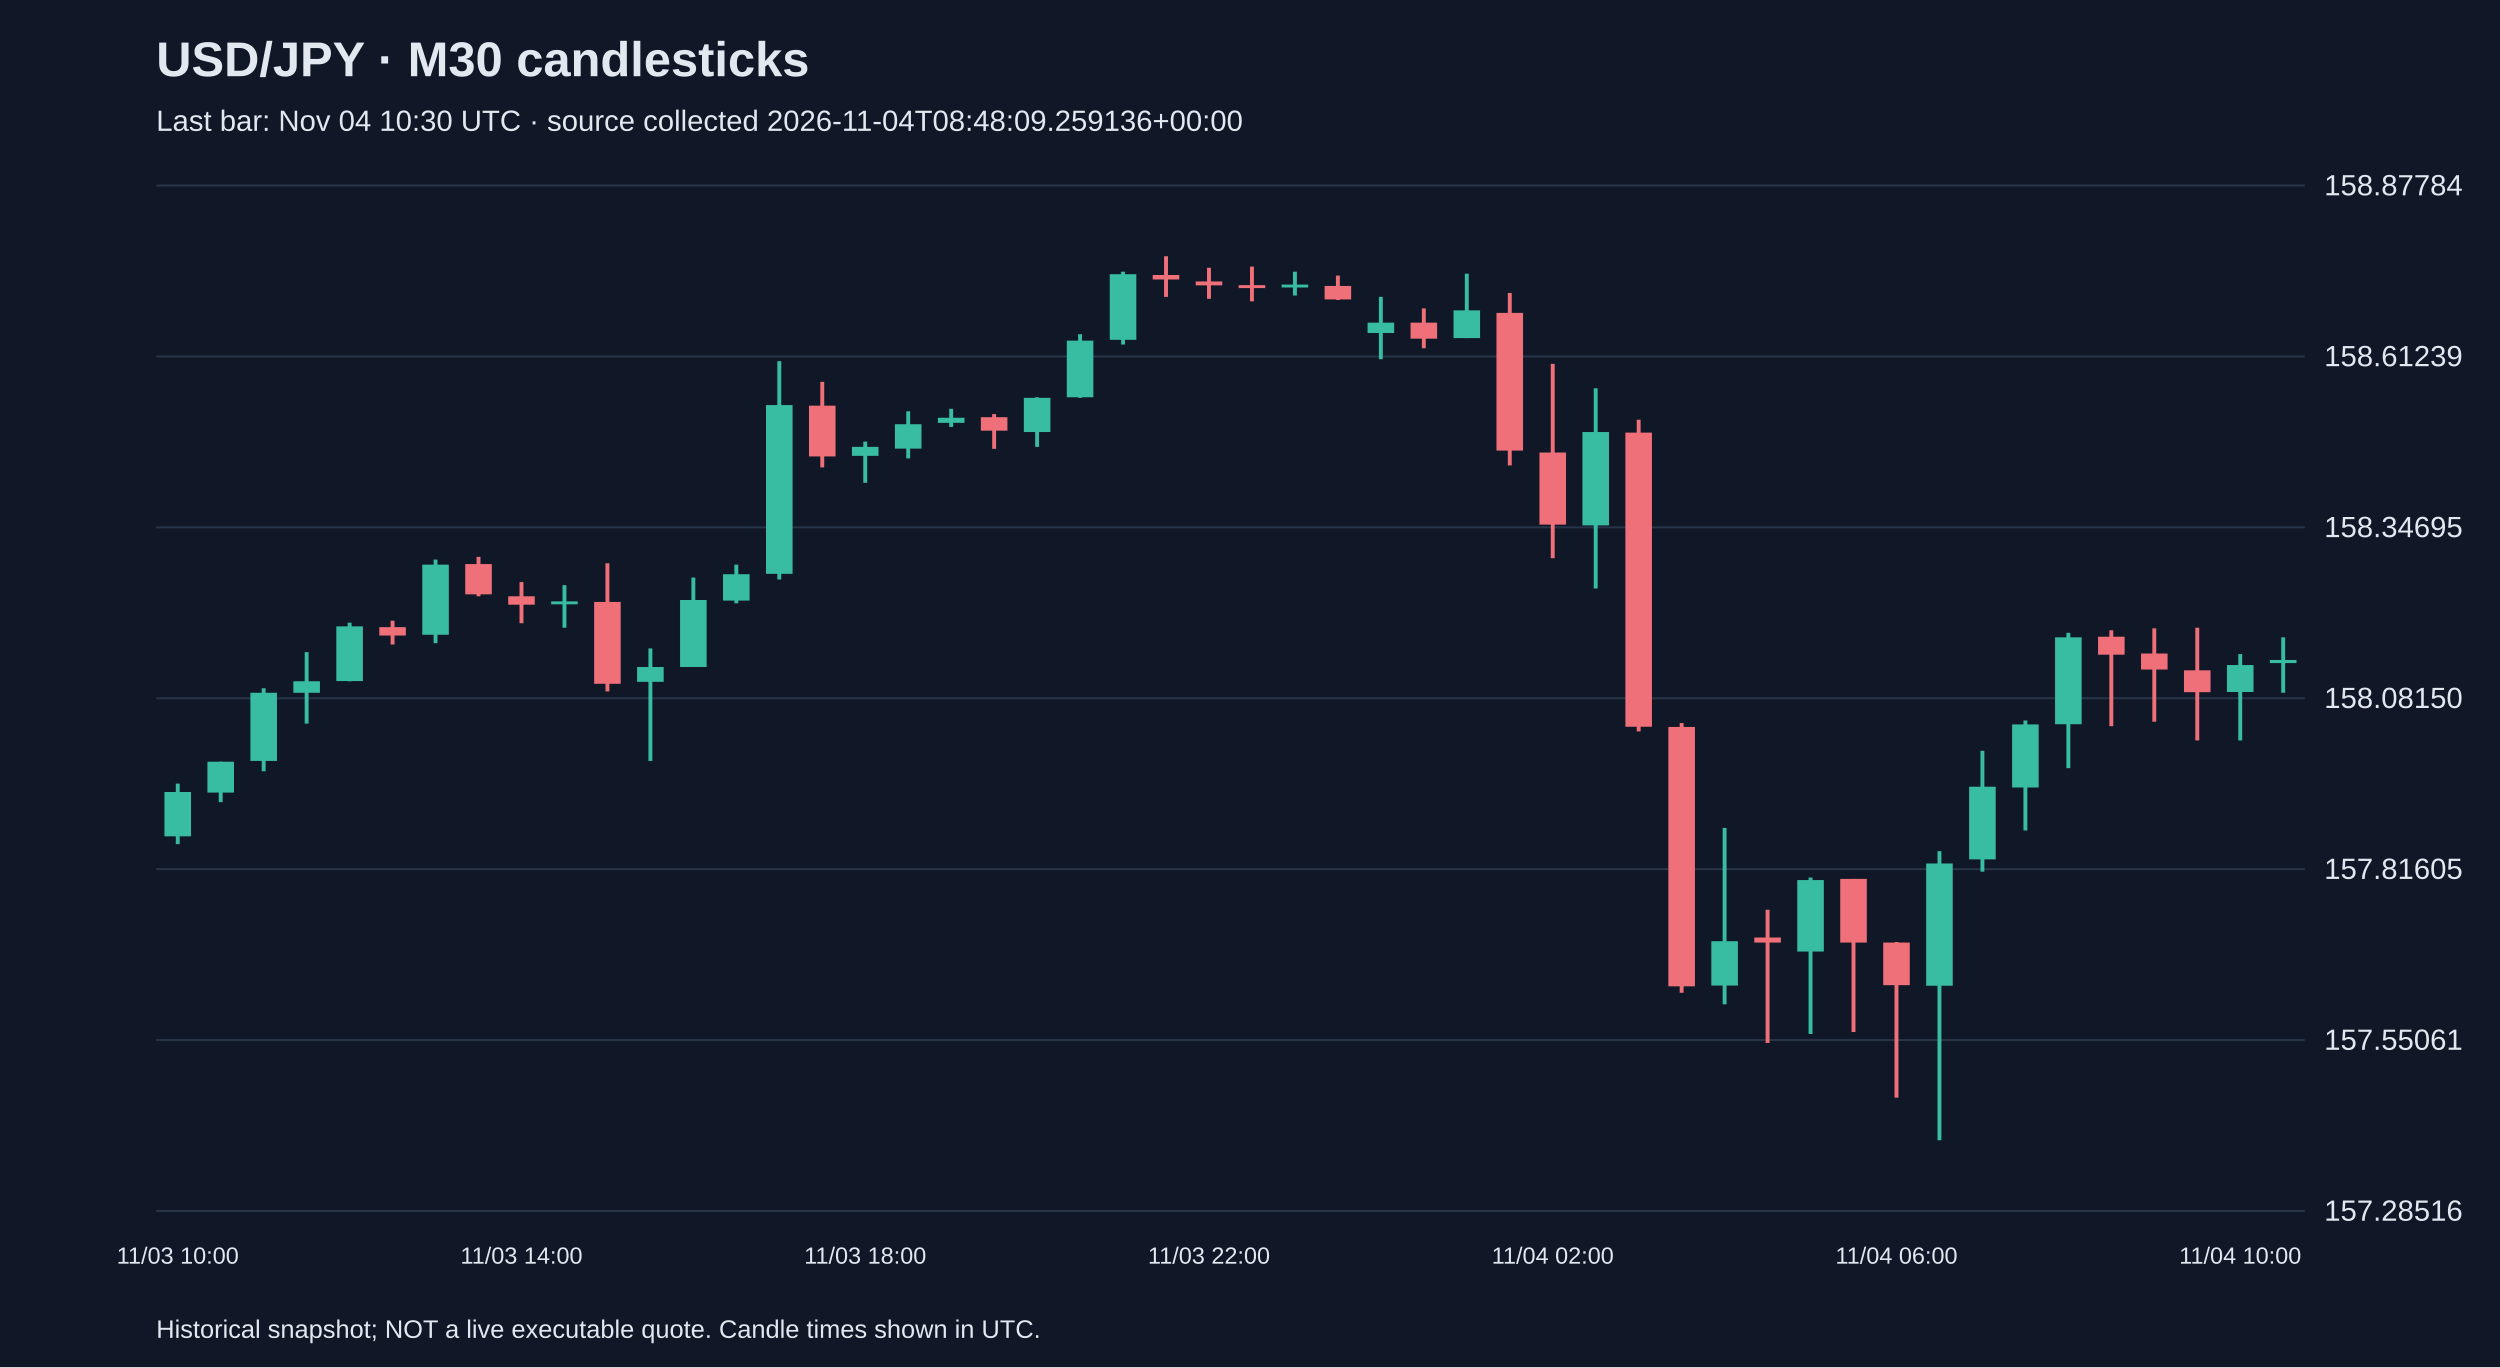
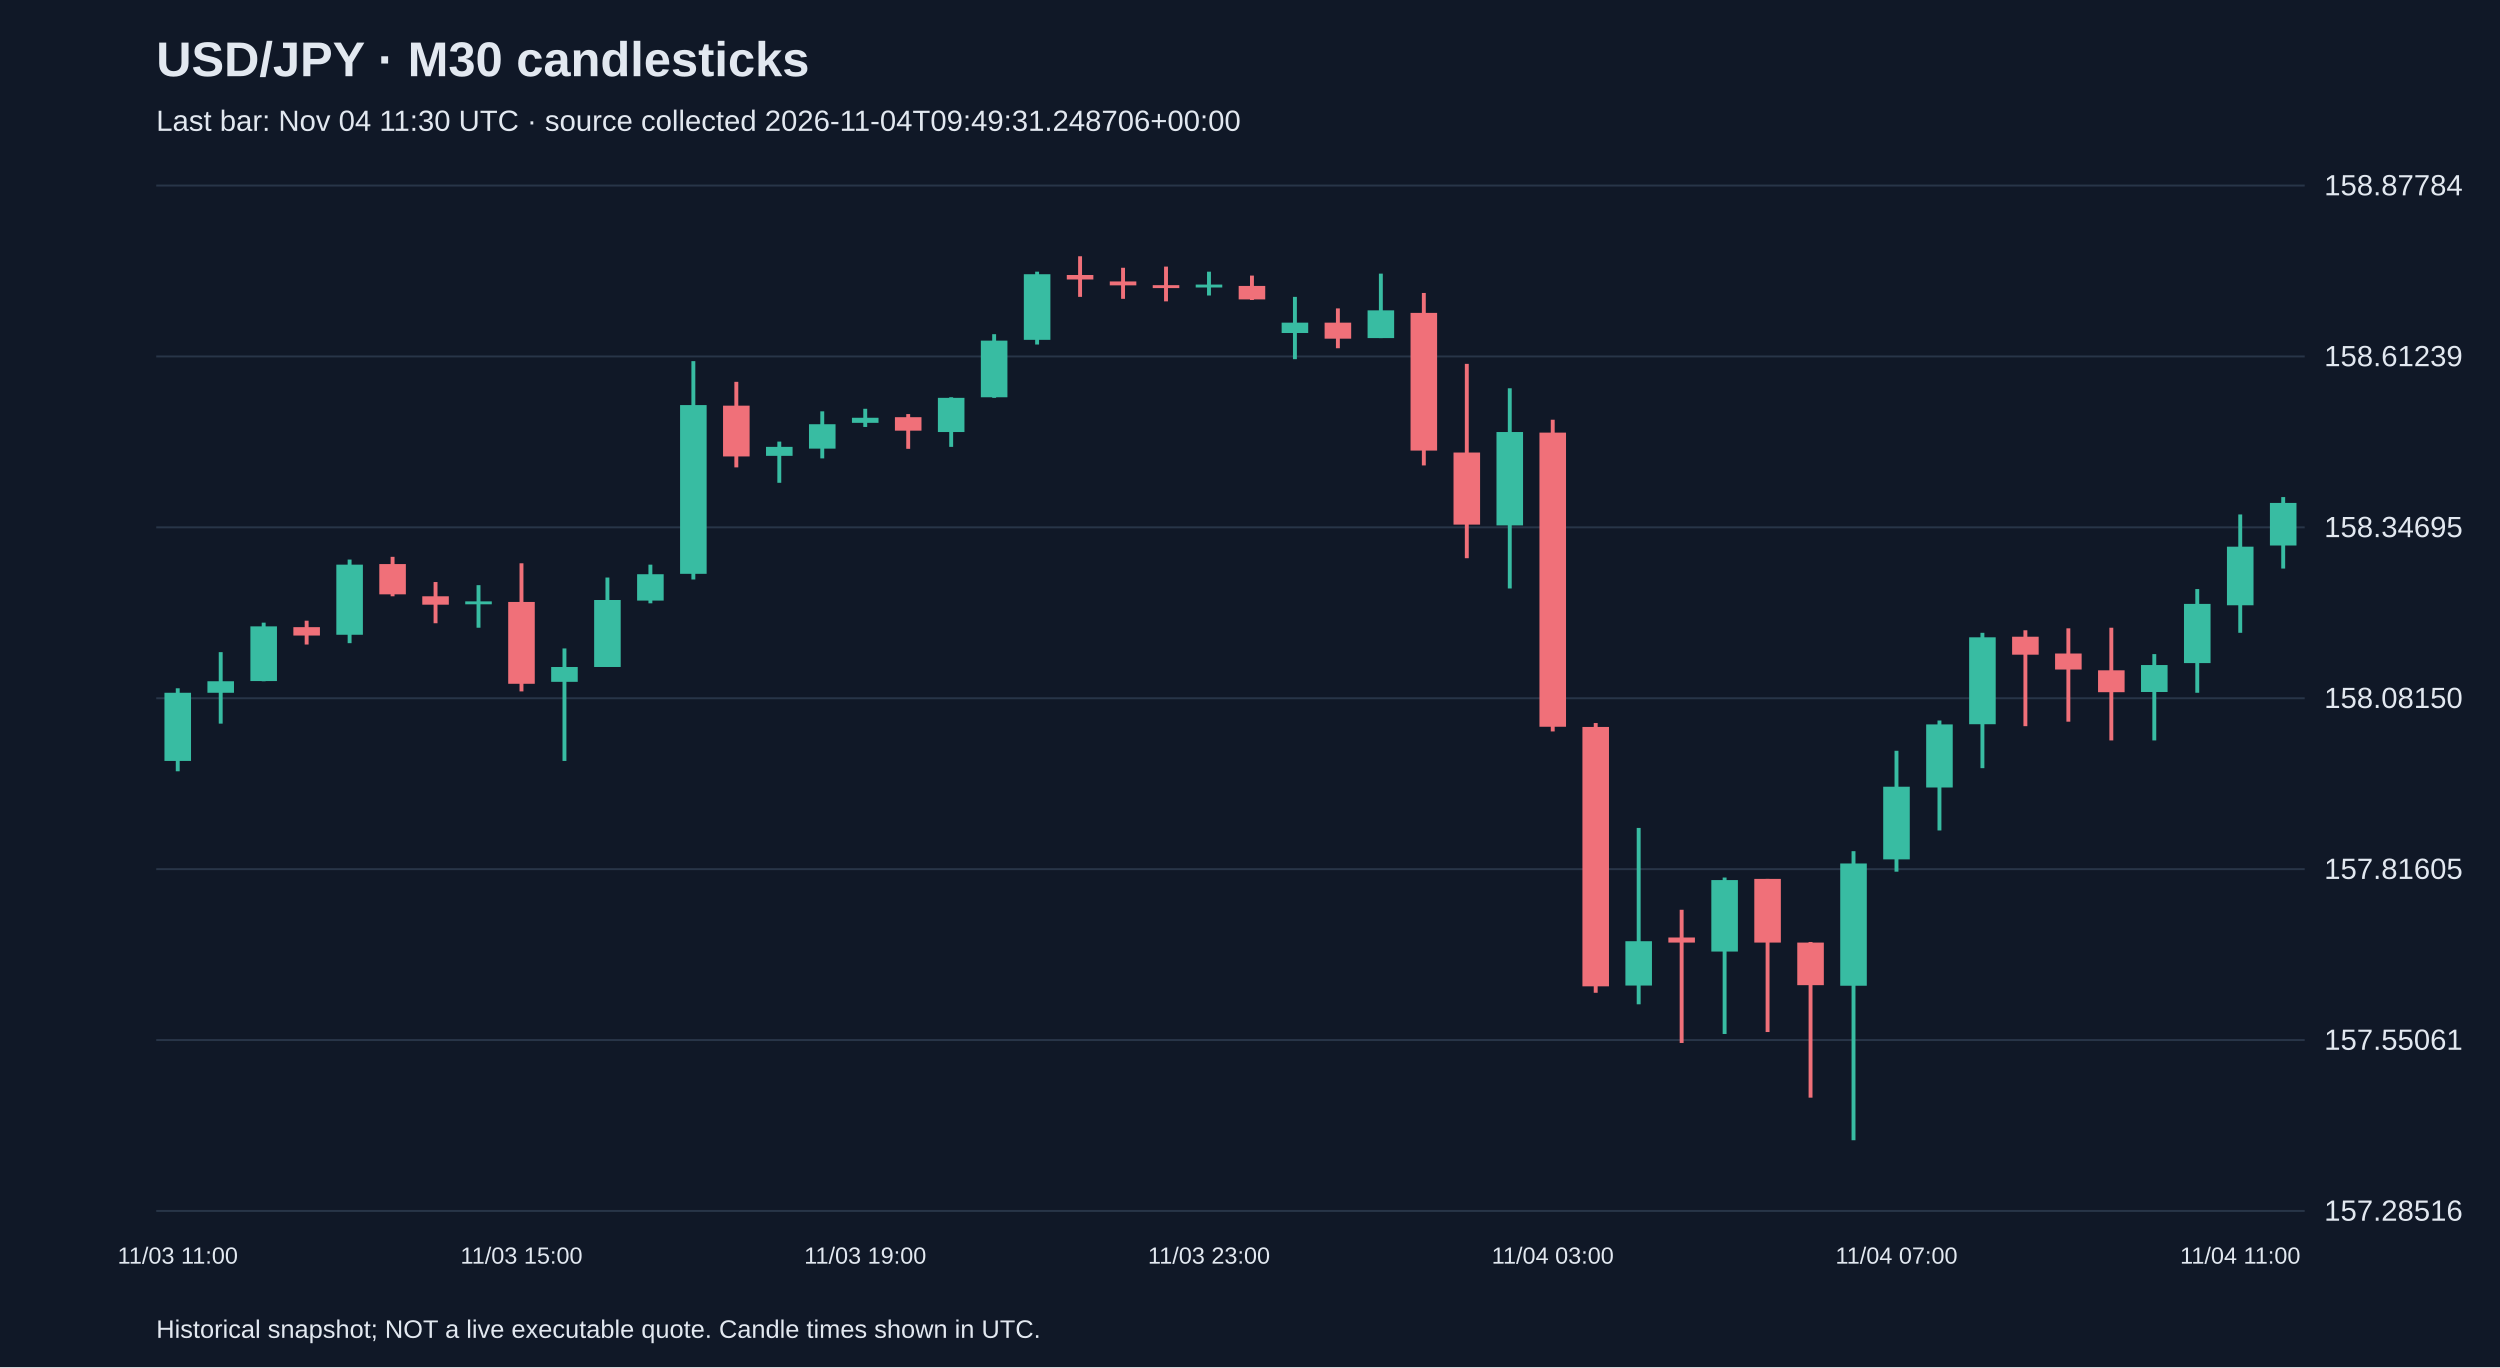
<svg xmlns="http://www.w3.org/2000/svg" viewBox="0 0 1280 700">
  <rect width="100%" height="100%" fill="#101827" />
  <style>text{font-family:Arial,sans-serif;fill:#e2e8f0}</style>
  <text x="80" y="39" font-size="25" font-weight="bold">USD/JPY · M30 candlesticks</text>
-   <text x="80" y="67" font-size="15" fill="#a6b1c5">Last bar: Nov 04 10:30 UTC · source collected 2026-11-04T08:48:09.259136+00:00</text>
+   <text x="80" y="67" font-size="15" fill="#a6b1c5">Last bar: Nov 04 11:30 UTC · source collected 2026-11-04T09:49:31.248706+00:00</text>
  <line x1="80" y1="620.0" x2="1180" y2="620.0" stroke="#283548" />
  <text x="1190" y="625.0" font-size="15">157.28516</text>
  <line x1="80" y1="532.5" x2="1180" y2="532.5" stroke="#283548" />
  <text x="1190" y="537.5" font-size="15">157.55061</text>
  <line x1="80" y1="445.0" x2="1180" y2="445.0" stroke="#283548" />
  <text x="1190" y="450.0" font-size="15">157.81605</text>
  <line x1="80" y1="357.5" x2="1180" y2="357.5" stroke="#283548" />
  <text x="1190" y="362.5" font-size="15">158.08150</text>
  <line x1="80" y1="270.0" x2="1180" y2="270.0" stroke="#283548" />
  <text x="1190" y="275.0" font-size="15">158.34695</text>
  <line x1="80" y1="182.5" x2="1180" y2="182.5" stroke="#283548" />
  <text x="1190" y="187.5" font-size="15">158.61239</text>
  <line x1="80" y1="95.0" x2="1180" y2="95.0" stroke="#283548" />
  <text x="1190" y="100.0" font-size="15">158.87784</text>
-   <line x1="91.0" y1="401.2" x2="91.0" y2="432.2" stroke="#38bca2" stroke-width="2" />
-   <rect x="84.2" y="405.5" width="13.6" height="22.7" fill="#38bca2" />
-   <text x="91.0" y="647" text-anchor="middle" font-size="12">11/03 10:00</text>
-   <line x1="113.0" y1="390.0" x2="113.0" y2="410.7" stroke="#38bca2" stroke-width="2" />
-   <rect x="106.2" y="390.0" width="13.6" height="15.8" fill="#38bca2" />
-   <line x1="135.0" y1="352.4" x2="135.0" y2="394.9" stroke="#38bca2" stroke-width="2" />
-   <rect x="128.2" y="354.7" width="13.6" height="34.9" fill="#38bca2" />
-   <line x1="157.0" y1="333.9" x2="157.0" y2="370.5" stroke="#38bca2" stroke-width="2" />
-   <rect x="150.2" y="348.8" width="13.6" height="5.9" fill="#38bca2" />
-   <line x1="179.0" y1="318.8" x2="179.0" y2="348.8" stroke="#38bca2" stroke-width="2" />
-   <rect x="172.2" y="320.7" width="13.6" height="28.0" fill="#38bca2" />
-   <line x1="201.0" y1="317.8" x2="201.0" y2="330.0" stroke="#f07079" stroke-width="2" />
-   <rect x="194.2" y="321.1" width="13.6" height="4.3" fill="#f07079" />
-   <line x1="223.0" y1="286.5" x2="223.0" y2="329.3" stroke="#38bca2" stroke-width="2" />
-   <rect x="216.2" y="289.1" width="13.6" height="35.9" fill="#38bca2" />
-   <line x1="245.0" y1="285.1" x2="245.0" y2="305.3" stroke="#f07079" stroke-width="2" />
-   <rect x="238.2" y="288.8" width="13.6" height="15.5" fill="#f07079" />
-   <line x1="267.0" y1="298.0" x2="267.0" y2="319.1" stroke="#f07079" stroke-width="2" />
-   <rect x="260.2" y="305.3" width="13.6" height="4.3" fill="#f07079" />
-   <text x="267.0" y="647" text-anchor="middle" font-size="12">11/03 14:00</text>
-   <line x1="289.0" y1="299.6" x2="289.0" y2="321.4" stroke="#38bca2" stroke-width="2" />
-   <rect x="282.2" y="307.9" width="13.6" height="1.5" fill="#38bca2" />
-   <line x1="311.0" y1="288.4" x2="311.0" y2="354.0" stroke="#f07079" stroke-width="2" />
-   <rect x="304.2" y="308.2" width="13.6" height="41.9" fill="#f07079" />
-   <line x1="333.0" y1="332.0" x2="333.0" y2="389.6" stroke="#38bca2" stroke-width="2" />
-   <rect x="326.2" y="341.5" width="13.6" height="7.6" fill="#38bca2" />
-   <line x1="355.0" y1="295.7" x2="355.0" y2="341.5" stroke="#38bca2" stroke-width="2" />
-   <rect x="348.2" y="307.2" width="13.6" height="34.3" fill="#38bca2" />
-   <line x1="377.0" y1="289.1" x2="377.0" y2="308.9" stroke="#38bca2" stroke-width="2" />
-   <rect x="370.2" y="294.0" width="13.6" height="13.5" fill="#38bca2" />
-   <line x1="399.0" y1="184.9" x2="399.0" y2="296.7" stroke="#38bca2" stroke-width="2" />
-   <rect x="392.2" y="207.4" width="13.6" height="86.4" fill="#38bca2" />
-   <line x1="421.0" y1="195.5" x2="421.0" y2="239.3" stroke="#f07079" stroke-width="2" />
-   <rect x="414.2" y="207.7" width="13.6" height="26.0" fill="#f07079" />
-   <line x1="443.0" y1="226.1" x2="443.0" y2="247.2" stroke="#38bca2" stroke-width="2" />
-   <rect x="436.2" y="228.8" width="13.6" height="4.6" fill="#38bca2" />
-   <text x="443.0" y="647" text-anchor="middle" font-size="12">11/03 18:00</text>
-   <line x1="465.0" y1="210.6" x2="465.0" y2="234.7" stroke="#38bca2" stroke-width="2" />
-   <rect x="458.2" y="217.2" width="13.6" height="12.5" fill="#38bca2" />
-   <line x1="487.0" y1="209.3" x2="487.0" y2="218.6" stroke="#38bca2" stroke-width="2" />
-   <rect x="480.2" y="213.9" width="13.6" height="2.6" fill="#38bca2" />
-   <line x1="509.0" y1="212.0" x2="509.0" y2="229.8" stroke="#f07079" stroke-width="2" />
-   <rect x="502.2" y="213.6" width="13.6" height="6.9" fill="#f07079" />
-   <line x1="531.0" y1="203.4" x2="531.0" y2="228.8" stroke="#38bca2" stroke-width="2" />
-   <rect x="524.2" y="203.7" width="13.6" height="17.5" fill="#38bca2" />
-   <line x1="553.0" y1="171.1" x2="553.0" y2="203.7" stroke="#38bca2" stroke-width="2" />
-   <rect x="546.2" y="174.4" width="13.6" height="29.0" fill="#38bca2" />
-   <line x1="575.0" y1="139.1" x2="575.0" y2="176.4" stroke="#38bca2" stroke-width="2" />
-   <rect x="568.2" y="140.4" width="13.6" height="33.6" fill="#38bca2" />
-   <line x1="597.0" y1="131.2" x2="597.0" y2="152.0" stroke="#f07079" stroke-width="2" />
-   <rect x="590.2" y="140.8" width="13.6" height="2.3" fill="#f07079" />
-   <line x1="619.0" y1="137.1" x2="619.0" y2="153.0" stroke="#f07079" stroke-width="2" />
-   <rect x="612.2" y="144.1" width="13.6" height="2.0" fill="#f07079" />
-   <text x="619.0" y="647" text-anchor="middle" font-size="12">11/03 22:00</text>
-   <line x1="641.0" y1="136.5" x2="641.0" y2="154.3" stroke="#f07079" stroke-width="2" />
-   <rect x="634.2" y="146.0" width="13.6" height="1.5" fill="#f07079" />
-   <line x1="663.0" y1="139.1" x2="663.0" y2="151.3" stroke="#38bca2" stroke-width="2" />
-   <rect x="656.2" y="145.7" width="13.6" height="1.5" fill="#38bca2" />
-   <line x1="685.0" y1="141.1" x2="685.0" y2="153.6" stroke="#f07079" stroke-width="2" />
-   <rect x="678.2" y="146.4" width="13.6" height="6.9" fill="#f07079" />
-   <line x1="707.0" y1="152.0" x2="707.0" y2="183.9" stroke="#38bca2" stroke-width="2" />
-   <rect x="700.2" y="165.2" width="13.6" height="5.3" fill="#38bca2" />
-   <line x1="729.0" y1="157.9" x2="729.0" y2="178.3" stroke="#f07079" stroke-width="2" />
-   <rect x="722.2" y="165.2" width="13.6" height="8.2" fill="#f07079" />
-   <line x1="751.0" y1="140.1" x2="751.0" y2="173.1" stroke="#38bca2" stroke-width="2" />
-   <rect x="744.2" y="158.9" width="13.6" height="14.2" fill="#38bca2" />
-   <line x1="773.0" y1="150.0" x2="773.0" y2="238.3" stroke="#f07079" stroke-width="2" />
-   <rect x="766.2" y="160.2" width="13.6" height="70.5" fill="#f07079" />
-   <line x1="795.0" y1="186.3" x2="795.0" y2="285.8" stroke="#f07079" stroke-width="2" />
-   <rect x="788.2" y="231.7" width="13.6" height="36.9" fill="#f07079" />
-   <text x="795.0" y="647" text-anchor="middle" font-size="12">11/04 02:00</text>
-   <line x1="817.0" y1="198.8" x2="817.0" y2="301.3" stroke="#38bca2" stroke-width="2" />
-   <rect x="810.2" y="221.2" width="13.6" height="47.8" fill="#38bca2" />
-   <line x1="839.0" y1="214.9" x2="839.0" y2="374.5" stroke="#f07079" stroke-width="2" />
-   <rect x="832.2" y="221.5" width="13.6" height="150.6" fill="#f07079" />
-   <line x1="861.0" y1="370.2" x2="861.0" y2="508.3" stroke="#f07079" stroke-width="2" />
-   <rect x="854.2" y="372.2" width="13.6" height="132.8" fill="#f07079" />
-   <line x1="883.0" y1="423.9" x2="883.0" y2="514.2" stroke="#38bca2" stroke-width="2" />
-   <rect x="876.2" y="481.9" width="13.6" height="22.7" fill="#38bca2" />
-   <line x1="905.0" y1="465.8" x2="905.0" y2="534.0" stroke="#f07079" stroke-width="2" />
-   <rect x="898.2" y="480.0" width="13.6" height="2.6" fill="#f07079" />
-   <line x1="927.0" y1="449.3" x2="927.0" y2="529.4" stroke="#38bca2" stroke-width="2" />
-   <rect x="920.2" y="450.6" width="13.6" height="36.6" fill="#38bca2" />
-   <line x1="949.0" y1="450.0" x2="949.0" y2="528.4" stroke="#f07079" stroke-width="2" />
-   <rect x="942.2" y="450.0" width="13.6" height="32.6" fill="#f07079" />
-   <line x1="971.0" y1="482.3" x2="971.0" y2="562.0" stroke="#f07079" stroke-width="2" />
-   <rect x="964.2" y="482.6" width="13.6" height="21.8" fill="#f07079" />
-   <text x="971.0" y="647" text-anchor="middle" font-size="12">11/04 06:00</text>
-   <line x1="993.0" y1="435.8" x2="993.0" y2="583.8" stroke="#38bca2" stroke-width="2" />
-   <rect x="986.2" y="442.1" width="13.6" height="62.6" fill="#38bca2" />
-   <line x1="1015.0" y1="384.4" x2="1015.0" y2="446.3" stroke="#38bca2" stroke-width="2" />
-   <rect x="1008.2" y="402.8" width="13.6" height="37.2" fill="#38bca2" />
-   <line x1="1037.0" y1="368.9" x2="1037.0" y2="425.2" stroke="#38bca2" stroke-width="2" />
-   <rect x="1030.2" y="370.9" width="13.6" height="32.3" fill="#38bca2" />
-   <line x1="1059.0" y1="324.0" x2="1059.0" y2="393.3" stroke="#38bca2" stroke-width="2" />
-   <rect x="1052.2" y="326.3" width="13.6" height="44.5" fill="#38bca2" />
-   <line x1="1081.0" y1="322.7" x2="1081.0" y2="371.8" stroke="#f07079" stroke-width="2" />
-   <rect x="1074.2" y="326.0" width="13.6" height="9.2" fill="#f07079" />
-   <line x1="1103.0" y1="321.7" x2="1103.0" y2="369.5" stroke="#f07079" stroke-width="2" />
-   <rect x="1096.2" y="334.6" width="13.6" height="8.2" fill="#f07079" />
-   <line x1="1125.0" y1="321.4" x2="1125.0" y2="379.1" stroke="#f07079" stroke-width="2" />
-   <rect x="1118.2" y="343.2" width="13.6" height="11.2" fill="#f07079" />
-   <line x1="1147.0" y1="334.9" x2="1147.0" y2="379.1" stroke="#38bca2" stroke-width="2" />
-   <rect x="1140.2" y="340.5" width="13.6" height="13.8" fill="#38bca2" />
-   <text x="1147.0" y="647" text-anchor="middle" font-size="12">11/04 10:00</text>
-   <line x1="1169.0" y1="326.3" x2="1169.0" y2="354.7" stroke="#38bca2" stroke-width="2" />
-   <rect x="1162.2" y="337.9" width="13.6" height="1.6" fill="#38bca2" />
+   <line x1="91.0" y1="352.4" x2="91.0" y2="394.9" stroke="#38bca2" stroke-width="2" />
+   <rect x="84.2" y="354.7" width="13.6" height="34.9" fill="#38bca2" />
+   <text x="91.0" y="647" text-anchor="middle" font-size="12">11/03 11:00</text>
+   <line x1="113.0" y1="333.9" x2="113.0" y2="370.5" stroke="#38bca2" stroke-width="2" />
+   <rect x="106.2" y="348.8" width="13.6" height="5.9" fill="#38bca2" />
+   <line x1="135.0" y1="318.8" x2="135.0" y2="348.8" stroke="#38bca2" stroke-width="2" />
+   <rect x="128.2" y="320.7" width="13.6" height="28.0" fill="#38bca2" />
+   <line x1="157.0" y1="317.8" x2="157.0" y2="330.0" stroke="#f07079" stroke-width="2" />
+   <rect x="150.2" y="321.1" width="13.6" height="4.3" fill="#f07079" />
+   <line x1="179.0" y1="286.5" x2="179.0" y2="329.3" stroke="#38bca2" stroke-width="2" />
+   <rect x="172.2" y="289.1" width="13.6" height="35.9" fill="#38bca2" />
+   <line x1="201.0" y1="285.1" x2="201.0" y2="305.3" stroke="#f07079" stroke-width="2" />
+   <rect x="194.2" y="288.8" width="13.6" height="15.5" fill="#f07079" />
+   <line x1="223.0" y1="298.0" x2="223.0" y2="319.1" stroke="#f07079" stroke-width="2" />
+   <rect x="216.2" y="305.3" width="13.6" height="4.3" fill="#f07079" />
+   <line x1="245.0" y1="299.6" x2="245.0" y2="321.4" stroke="#38bca2" stroke-width="2" />
+   <rect x="238.2" y="307.9" width="13.6" height="1.5" fill="#38bca2" />
+   <line x1="267.0" y1="288.4" x2="267.0" y2="354.0" stroke="#f07079" stroke-width="2" />
+   <rect x="260.2" y="308.2" width="13.6" height="41.9" fill="#f07079" />
+   <text x="267.0" y="647" text-anchor="middle" font-size="12">11/03 15:00</text>
+   <line x1="289.0" y1="332.0" x2="289.0" y2="389.6" stroke="#38bca2" stroke-width="2" />
+   <rect x="282.2" y="341.5" width="13.6" height="7.6" fill="#38bca2" />
+   <line x1="311.0" y1="295.7" x2="311.0" y2="341.5" stroke="#38bca2" stroke-width="2" />
+   <rect x="304.2" y="307.2" width="13.6" height="34.3" fill="#38bca2" />
+   <line x1="333.0" y1="289.1" x2="333.0" y2="308.9" stroke="#38bca2" stroke-width="2" />
+   <rect x="326.2" y="294.0" width="13.6" height="13.5" fill="#38bca2" />
+   <line x1="355.0" y1="184.9" x2="355.0" y2="296.7" stroke="#38bca2" stroke-width="2" />
+   <rect x="348.2" y="207.4" width="13.6" height="86.4" fill="#38bca2" />
+   <line x1="377.0" y1="195.5" x2="377.0" y2="239.3" stroke="#f07079" stroke-width="2" />
+   <rect x="370.2" y="207.7" width="13.6" height="26.0" fill="#f07079" />
+   <line x1="399.0" y1="226.1" x2="399.0" y2="247.2" stroke="#38bca2" stroke-width="2" />
+   <rect x="392.2" y="228.8" width="13.6" height="4.6" fill="#38bca2" />
+   <line x1="421.0" y1="210.6" x2="421.0" y2="234.7" stroke="#38bca2" stroke-width="2" />
+   <rect x="414.2" y="217.2" width="13.6" height="12.5" fill="#38bca2" />
+   <line x1="443.0" y1="209.3" x2="443.0" y2="218.6" stroke="#38bca2" stroke-width="2" />
+   <rect x="436.2" y="213.9" width="13.6" height="2.6" fill="#38bca2" />
+   <text x="443.0" y="647" text-anchor="middle" font-size="12">11/03 19:00</text>
+   <line x1="465.0" y1="212.0" x2="465.0" y2="229.8" stroke="#f07079" stroke-width="2" />
+   <rect x="458.2" y="213.6" width="13.6" height="6.9" fill="#f07079" />
+   <line x1="487.0" y1="203.4" x2="487.0" y2="228.8" stroke="#38bca2" stroke-width="2" />
+   <rect x="480.2" y="203.7" width="13.6" height="17.5" fill="#38bca2" />
+   <line x1="509.0" y1="171.1" x2="509.0" y2="203.7" stroke="#38bca2" stroke-width="2" />
+   <rect x="502.2" y="174.4" width="13.6" height="29.0" fill="#38bca2" />
+   <line x1="531.0" y1="139.1" x2="531.0" y2="176.4" stroke="#38bca2" stroke-width="2" />
+   <rect x="524.2" y="140.4" width="13.6" height="33.6" fill="#38bca2" />
+   <line x1="553.0" y1="131.2" x2="553.0" y2="152.0" stroke="#f07079" stroke-width="2" />
+   <rect x="546.2" y="140.8" width="13.6" height="2.3" fill="#f07079" />
+   <line x1="575.0" y1="137.1" x2="575.0" y2="153.0" stroke="#f07079" stroke-width="2" />
+   <rect x="568.2" y="144.1" width="13.6" height="2.0" fill="#f07079" />
+   <line x1="597.0" y1="136.5" x2="597.0" y2="154.3" stroke="#f07079" stroke-width="2" />
+   <rect x="590.2" y="146.0" width="13.6" height="1.5" fill="#f07079" />
+   <line x1="619.0" y1="139.1" x2="619.0" y2="151.3" stroke="#38bca2" stroke-width="2" />
+   <rect x="612.2" y="145.7" width="13.6" height="1.5" fill="#38bca2" />
+   <text x="619.0" y="647" text-anchor="middle" font-size="12">11/03 23:00</text>
+   <line x1="641.0" y1="141.1" x2="641.0" y2="153.6" stroke="#f07079" stroke-width="2" />
+   <rect x="634.2" y="146.4" width="13.6" height="6.9" fill="#f07079" />
+   <line x1="663.0" y1="152.0" x2="663.0" y2="183.9" stroke="#38bca2" stroke-width="2" />
+   <rect x="656.2" y="165.2" width="13.6" height="5.3" fill="#38bca2" />
+   <line x1="685.0" y1="157.9" x2="685.0" y2="178.3" stroke="#f07079" stroke-width="2" />
+   <rect x="678.2" y="165.2" width="13.6" height="8.2" fill="#f07079" />
+   <line x1="707.0" y1="140.1" x2="707.0" y2="173.1" stroke="#38bca2" stroke-width="2" />
+   <rect x="700.2" y="158.9" width="13.6" height="14.2" fill="#38bca2" />
+   <line x1="729.0" y1="150.0" x2="729.0" y2="238.3" stroke="#f07079" stroke-width="2" />
+   <rect x="722.2" y="160.2" width="13.6" height="70.5" fill="#f07079" />
+   <line x1="751.0" y1="186.3" x2="751.0" y2="285.8" stroke="#f07079" stroke-width="2" />
+   <rect x="744.2" y="231.7" width="13.6" height="36.9" fill="#f07079" />
+   <line x1="773.0" y1="198.8" x2="773.0" y2="301.3" stroke="#38bca2" stroke-width="2" />
+   <rect x="766.2" y="221.2" width="13.6" height="47.8" fill="#38bca2" />
+   <line x1="795.0" y1="214.9" x2="795.0" y2="374.5" stroke="#f07079" stroke-width="2" />
+   <rect x="788.2" y="221.5" width="13.6" height="150.6" fill="#f07079" />
+   <text x="795.0" y="647" text-anchor="middle" font-size="12">11/04 03:00</text>
+   <line x1="817.0" y1="370.2" x2="817.0" y2="508.3" stroke="#f07079" stroke-width="2" />
+   <rect x="810.2" y="372.2" width="13.6" height="132.8" fill="#f07079" />
+   <line x1="839.0" y1="423.9" x2="839.0" y2="514.2" stroke="#38bca2" stroke-width="2" />
+   <rect x="832.2" y="481.9" width="13.6" height="22.7" fill="#38bca2" />
+   <line x1="861.0" y1="465.8" x2="861.0" y2="534.0" stroke="#f07079" stroke-width="2" />
+   <rect x="854.2" y="480.0" width="13.6" height="2.6" fill="#f07079" />
+   <line x1="883.0" y1="449.3" x2="883.0" y2="529.4" stroke="#38bca2" stroke-width="2" />
+   <rect x="876.2" y="450.6" width="13.6" height="36.6" fill="#38bca2" />
+   <line x1="905.0" y1="450.0" x2="905.0" y2="528.4" stroke="#f07079" stroke-width="2" />
+   <rect x="898.2" y="450.0" width="13.6" height="32.6" fill="#f07079" />
+   <line x1="927.0" y1="482.3" x2="927.0" y2="562.0" stroke="#f07079" stroke-width="2" />
+   <rect x="920.2" y="482.6" width="13.6" height="21.8" fill="#f07079" />
+   <line x1="949.0" y1="435.8" x2="949.0" y2="583.8" stroke="#38bca2" stroke-width="2" />
+   <rect x="942.2" y="442.1" width="13.6" height="62.6" fill="#38bca2" />
+   <line x1="971.0" y1="384.4" x2="971.0" y2="446.3" stroke="#38bca2" stroke-width="2" />
+   <rect x="964.2" y="402.8" width="13.6" height="37.2" fill="#38bca2" />
+   <text x="971.0" y="647" text-anchor="middle" font-size="12">11/04 07:00</text>
+   <line x1="993.0" y1="368.9" x2="993.0" y2="425.2" stroke="#38bca2" stroke-width="2" />
+   <rect x="986.2" y="370.9" width="13.6" height="32.3" fill="#38bca2" />
+   <line x1="1015.0" y1="324.0" x2="1015.0" y2="393.3" stroke="#38bca2" stroke-width="2" />
+   <rect x="1008.2" y="326.3" width="13.6" height="44.5" fill="#38bca2" />
+   <line x1="1037.0" y1="322.7" x2="1037.0" y2="371.8" stroke="#f07079" stroke-width="2" />
+   <rect x="1030.2" y="326.0" width="13.6" height="9.2" fill="#f07079" />
+   <line x1="1059.0" y1="321.7" x2="1059.0" y2="369.5" stroke="#f07079" stroke-width="2" />
+   <rect x="1052.2" y="334.6" width="13.6" height="8.2" fill="#f07079" />
+   <line x1="1081.0" y1="321.4" x2="1081.0" y2="379.1" stroke="#f07079" stroke-width="2" />
+   <rect x="1074.2" y="343.2" width="13.6" height="11.2" fill="#f07079" />
+   <line x1="1103.0" y1="334.9" x2="1103.0" y2="379.1" stroke="#38bca2" stroke-width="2" />
+   <rect x="1096.2" y="340.5" width="13.6" height="13.8" fill="#38bca2" />
+   <line x1="1125.0" y1="301.6" x2="1125.0" y2="354.7" stroke="#38bca2" stroke-width="2" />
+   <rect x="1118.2" y="309.2" width="13.6" height="30.3" fill="#38bca2" />
+   <line x1="1147.0" y1="263.4" x2="1147.0" y2="324.0" stroke="#38bca2" stroke-width="2" />
+   <rect x="1140.2" y="279.9" width="13.6" height="30.0" fill="#38bca2" />
+   <text x="1147.0" y="647" text-anchor="middle" font-size="12">11/04 11:00</text>
+   <line x1="1169.0" y1="254.5" x2="1169.0" y2="291.1" stroke="#38bca2" stroke-width="2" />
+   <rect x="1162.2" y="257.5" width="13.6" height="21.8" fill="#38bca2" />
  <text x="80" y="685" font-size="13">Historical snapshot; NOT a live executable quote. Candle times shown in UTC.</text>
</svg>
